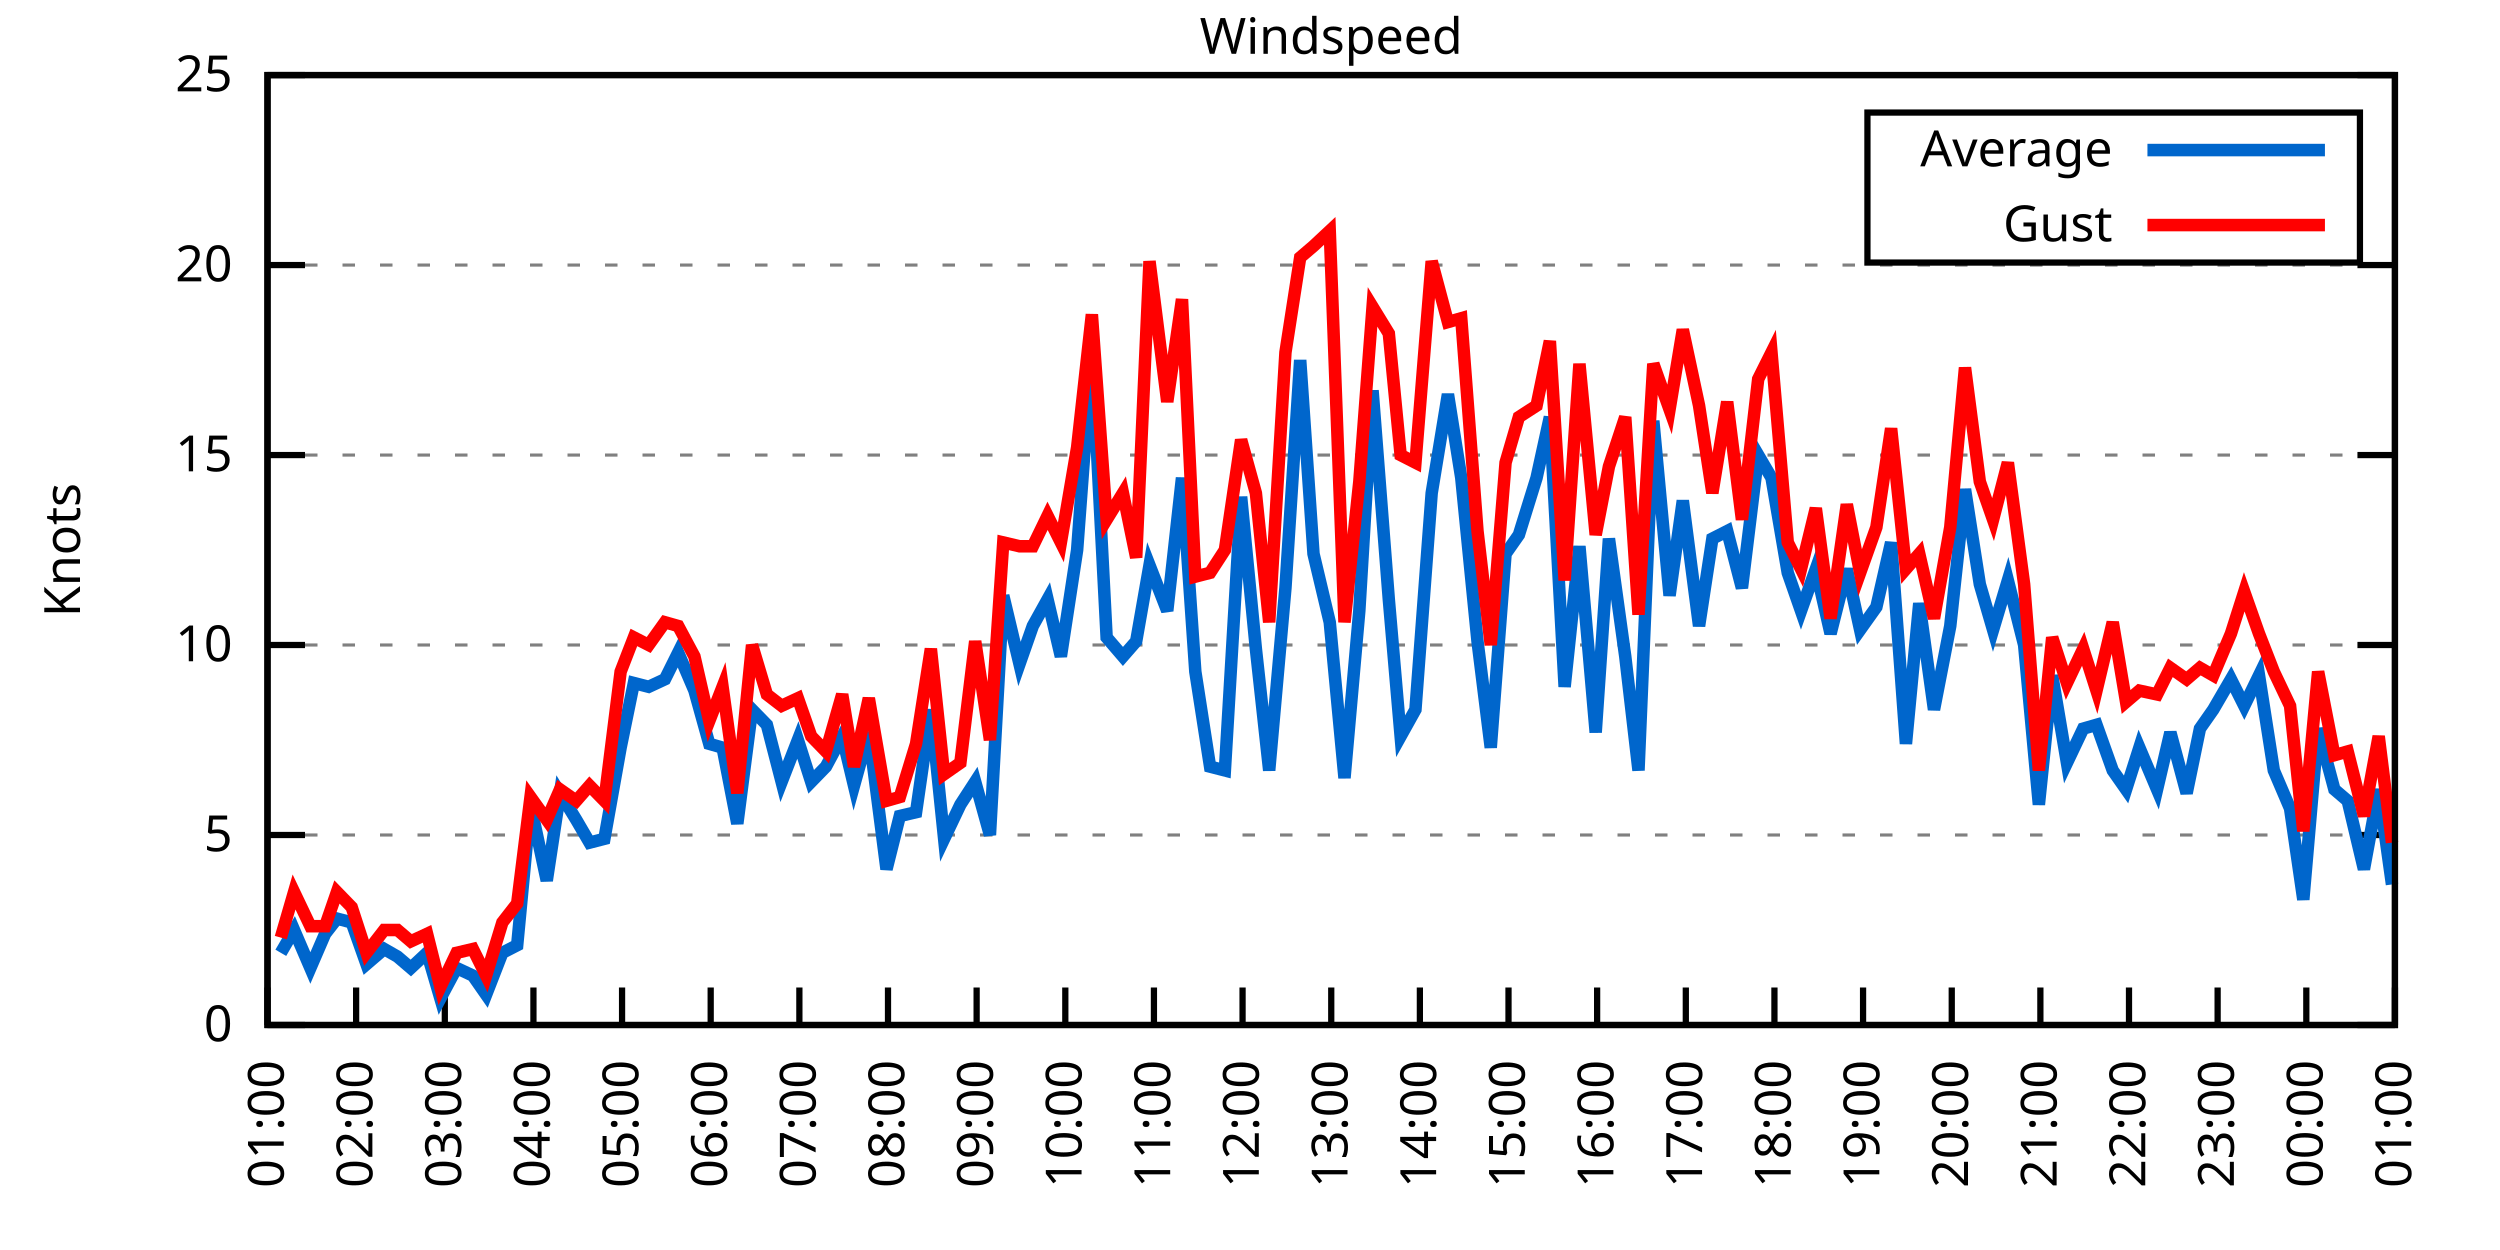
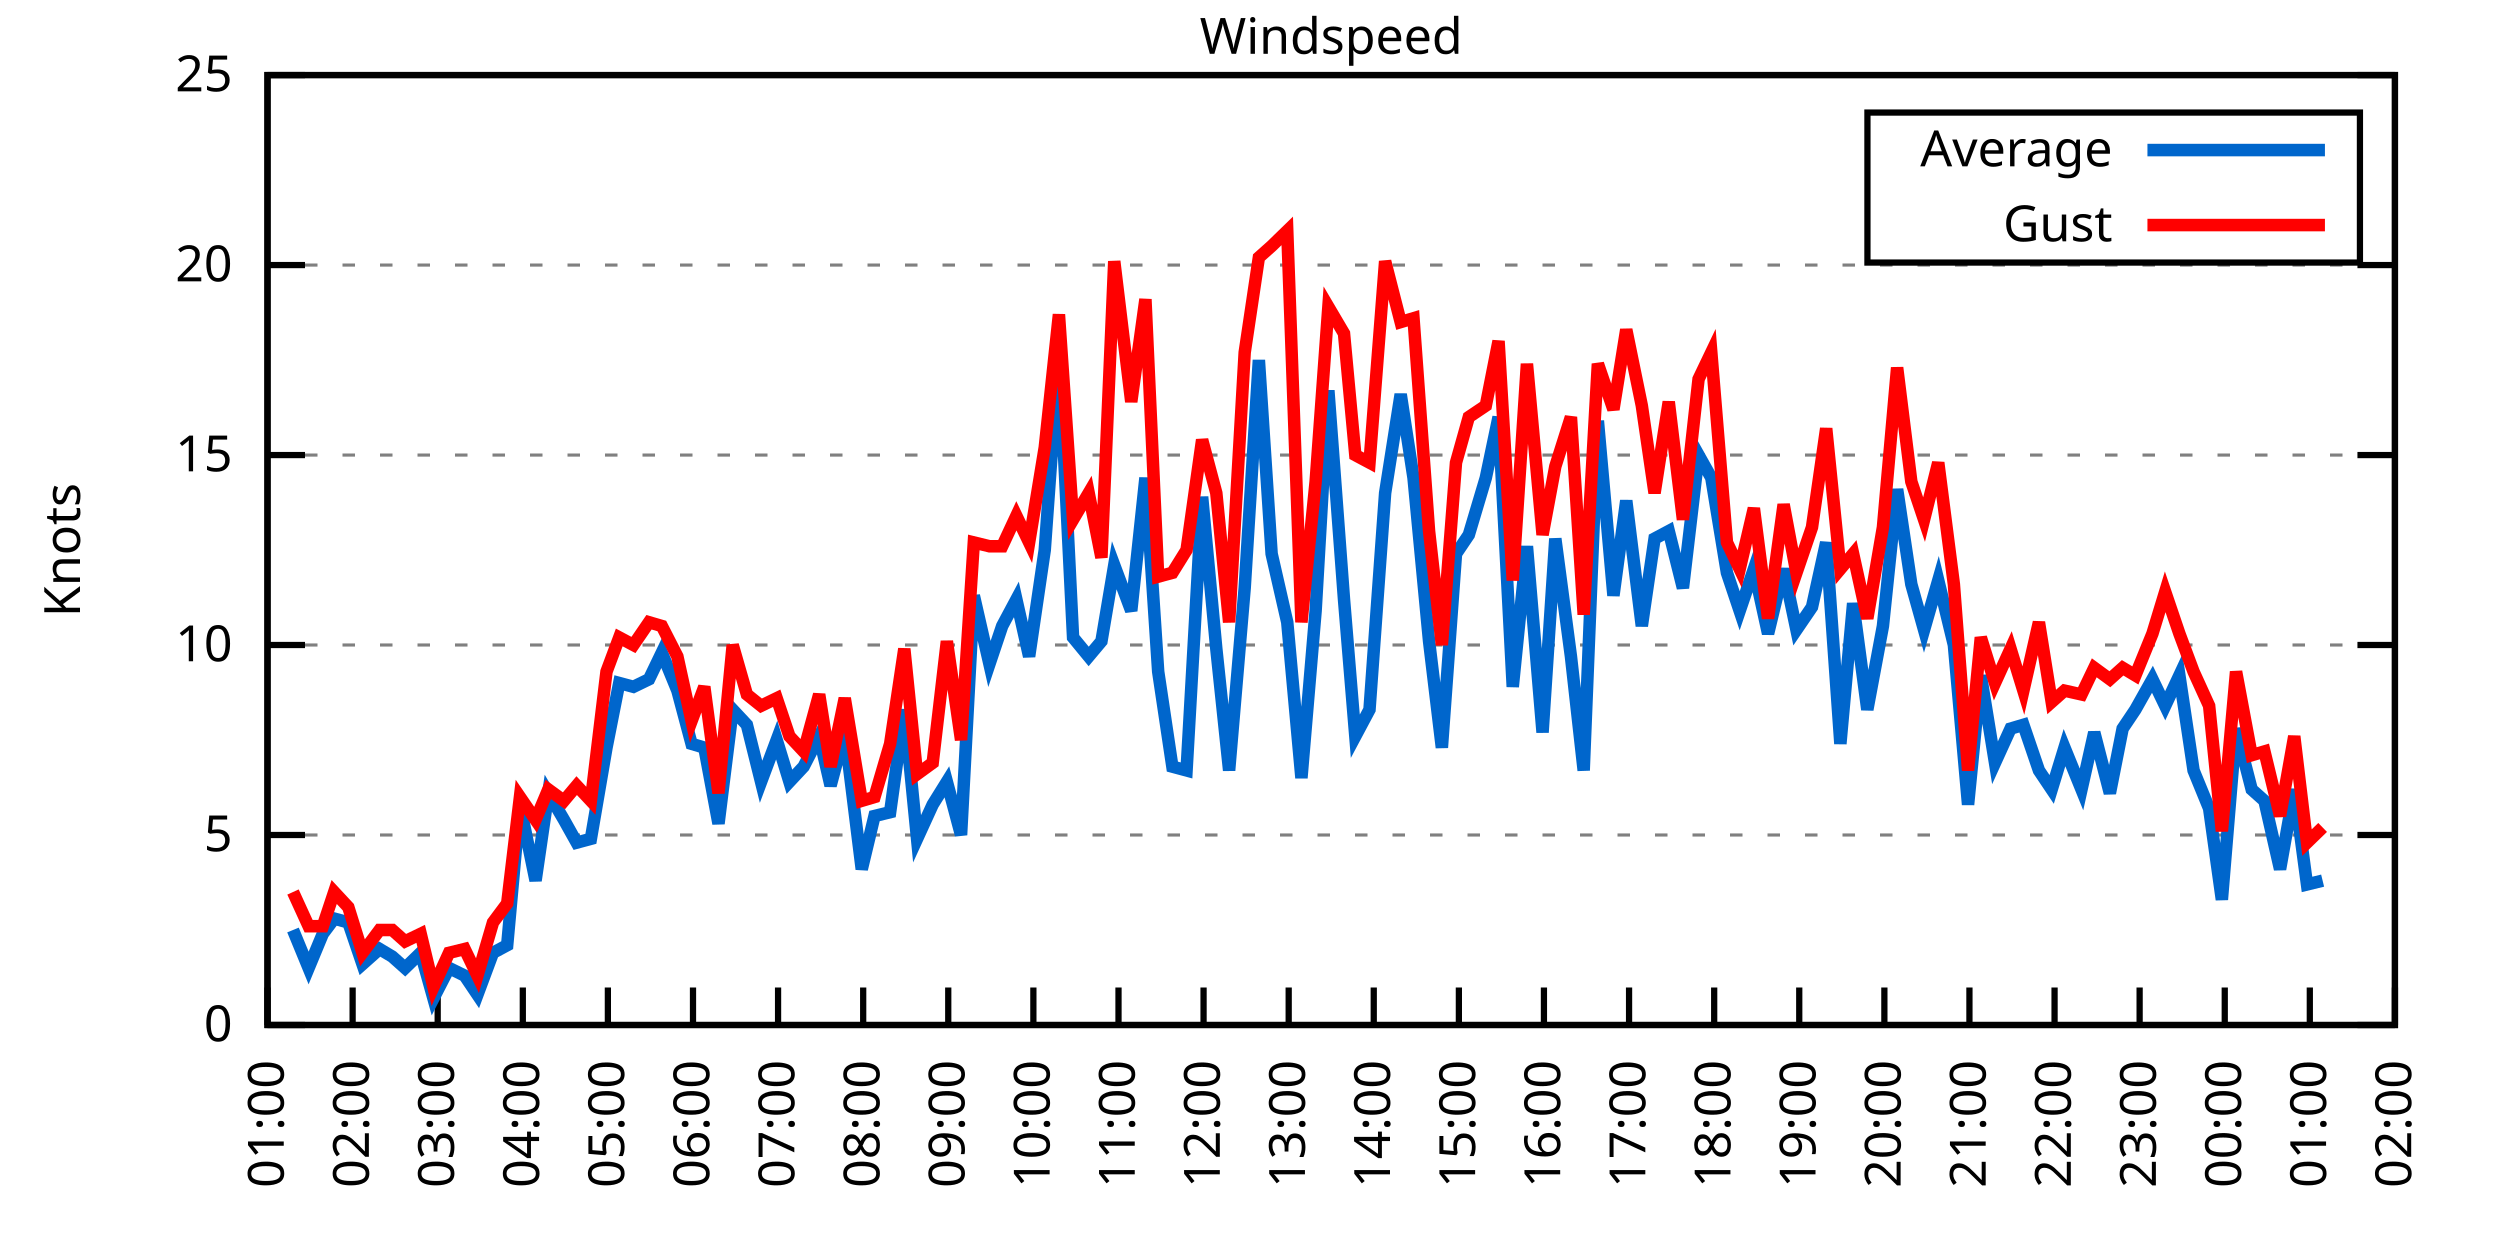
<svg xmlns="http://www.w3.org/2000/svg" xmlns:xlink="http://www.w3.org/1999/xlink" width="400" height="200" viewBox="0 0 400 200">
  <g id="gnuplot_canvas">
    <rect x="0" y="0" width="400" height="200" fill="none" />
    <defs>
      <circle id="gpDot" r="0.5" stroke-width="0.5" stroke="currentColor" />
      <path id="gpPt0" stroke-width="0.333" stroke="currentColor" d="M-1,0 h2 M0,-1 v2" />
      <path id="gpPt1" stroke-width="0.333" stroke="currentColor" d="M-1,-1 L1,1 M1,-1 L-1,1" />
      <path id="gpPt2" stroke-width="0.333" stroke="currentColor" d="M-1,0 L1,0 M0,-1 L0,1 M-1,-1 L1,1 M-1,1 L1,-1" />
      <rect id="gpPt3" stroke-width="0.333" stroke="currentColor" x="-1" y="-1" width="2" height="2" />
      <rect id="gpPt4" stroke-width="0.333" stroke="currentColor" fill="currentColor" x="-1" y="-1" width="2" height="2" />
      <circle id="gpPt5" stroke-width="0.333" stroke="currentColor" cx="0" cy="0" r="1" />
      <use xlink:href="#gpPt5" id="gpPt6" fill="currentColor" stroke="none" />
      <path id="gpPt7" stroke-width="0.333" stroke="currentColor" d="M0,-1.33 L-1.33,0.67 L1.33,0.67 z" />
      <use xlink:href="#gpPt7" id="gpPt8" fill="currentColor" stroke="none" />
      <use xlink:href="#gpPt7" id="gpPt9" stroke="currentColor" transform="rotate(180)" />
      <use xlink:href="#gpPt9" id="gpPt10" fill="currentColor" stroke="none" />
      <use xlink:href="#gpPt3" id="gpPt11" stroke="currentColor" transform="rotate(45)" />
      <use xlink:href="#gpPt11" id="gpPt12" fill="currentColor" stroke="none" />
      <path id="gpPt13" stroke-width="0.333" stroke="currentColor" d="M0,1.330 L1.265,0.411 L0.782,-1.067 L-0.782,-1.076 L-1.265,0.411 z" />
      <use xlink:href="#gpPt13" id="gpPt14" fill="currentColor" stroke="none" />
      <filter id="textbox" filterUnits="objectBoundingBox" x="0" y="0" height="1" width="1">
        <feFlood flood-color="white" flood-opacity="1" result="bgnd" />
        <feComposite in="SourceGraphic" in2="bgnd" operator="atop" />
      </filter>
      <filter id="greybox" filterUnits="objectBoundingBox" x="0" y="0" height="1" width="1">
        <feFlood flood-color="lightgrey" flood-opacity="1" result="grey" />
        <feComposite in="SourceGraphic" in2="grey" operator="atop" />
      </filter>
    </defs>
    <g fill="none" color="white" stroke="currentColor" stroke-width="1.00" stroke-linecap="butt" stroke-linejoin="miter">
</g>
    <g fill="none" color="black" stroke="currentColor" stroke-width="1.00" stroke-linecap="butt" stroke-linejoin="miter">
      <g stroke="none" shape-rendering="crispEdges">
        <polygon fill="rgb(255, 255, 255)" points="42.80,164.00 383.18,164.00 383.18,12.02 42.80,12.02 " />
      </g>
    </g>
    <g fill="none" color="black" stroke="currentColor" stroke-width="1.00" stroke-linecap="butt" stroke-linejoin="miter">
</g>
    <g fill="none" color="black" stroke="black" stroke-width="0.50" stroke-linecap="butt" stroke-linejoin="miter">
</g>
    <g fill="none" color="gray" stroke="currentColor" stroke-width="0.50" stroke-linecap="butt" stroke-linejoin="miter">
      <path stroke="gray" stroke-dasharray="2,4" class="gridline" d="M42.80,164.00 L383.19,164.00  " />
    </g>
    <g fill="none" color="gray" stroke="gray" stroke-width="1.00" stroke-linecap="butt" stroke-linejoin="miter">
</g>
    <g fill="none" color="black" stroke="currentColor" stroke-width="1.00" stroke-linecap="butt" stroke-linejoin="miter">
      <path stroke="black" d="M42.80,164.00 L48.80,164.00 M383.19,164.00 L377.19,164.00  " />
      <g transform="translate(37.20,166.60)" stroke="none" fill="black" font-family="Sans" font-size="8.00" text-anchor="end">
        <text>
          <tspan font-family="Sans"> 0</tspan>
        </text>
      </g>
    </g>
    <g fill="none" color="black" stroke="currentColor" stroke-width="1.00" stroke-linecap="butt" stroke-linejoin="miter">
</g>
    <g fill="none" color="black" stroke="black" stroke-width="0.50" stroke-linecap="butt" stroke-linejoin="miter">
</g>
    <g fill="none" color="gray" stroke="currentColor" stroke-width="0.50" stroke-linecap="butt" stroke-linejoin="miter">
      <path stroke="gray" stroke-dasharray="2,4" class="gridline" d="M42.80,133.60 L383.19,133.60  " />
    </g>
    <g fill="none" color="gray" stroke="gray" stroke-width="1.00" stroke-linecap="butt" stroke-linejoin="miter">
</g>
    <g fill="none" color="black" stroke="currentColor" stroke-width="1.00" stroke-linecap="butt" stroke-linejoin="miter">
      <path stroke="black" d="M42.80,133.60 L48.80,133.60 M383.19,133.60 L377.19,133.60  " />
      <g transform="translate(37.20,136.20)" stroke="none" fill="black" font-family="Sans" font-size="8.00" text-anchor="end">
        <text>
          <tspan font-family="Sans"> 5</tspan>
        </text>
      </g>
    </g>
    <g fill="none" color="black" stroke="currentColor" stroke-width="1.00" stroke-linecap="butt" stroke-linejoin="miter">
</g>
    <g fill="none" color="black" stroke="black" stroke-width="0.50" stroke-linecap="butt" stroke-linejoin="miter">
</g>
    <g fill="none" color="gray" stroke="currentColor" stroke-width="0.50" stroke-linecap="butt" stroke-linejoin="miter">
      <path stroke="gray" stroke-dasharray="2,4" class="gridline" d="M42.80,103.20 L383.19,103.20  " />
    </g>
    <g fill="none" color="gray" stroke="gray" stroke-width="1.00" stroke-linecap="butt" stroke-linejoin="miter">
</g>
    <g fill="none" color="black" stroke="currentColor" stroke-width="1.00" stroke-linecap="butt" stroke-linejoin="miter">
      <path stroke="black" d="M42.80,103.20 L48.80,103.20 M383.19,103.20 L377.19,103.20  " />
      <g transform="translate(37.20,105.80)" stroke="none" fill="black" font-family="Sans" font-size="8.00" text-anchor="end">
        <text>
          <tspan font-family="Sans"> 10</tspan>
        </text>
      </g>
    </g>
    <g fill="none" color="black" stroke="currentColor" stroke-width="1.00" stroke-linecap="butt" stroke-linejoin="miter">
</g>
    <g fill="none" color="black" stroke="black" stroke-width="0.50" stroke-linecap="butt" stroke-linejoin="miter">
</g>
    <g fill="none" color="gray" stroke="currentColor" stroke-width="0.50" stroke-linecap="butt" stroke-linejoin="miter">
      <path stroke="gray" stroke-dasharray="2,4" class="gridline" d="M42.80,72.81 L383.19,72.81  " />
    </g>
    <g fill="none" color="gray" stroke="gray" stroke-width="1.00" stroke-linecap="butt" stroke-linejoin="miter">
</g>
    <g fill="none" color="black" stroke="currentColor" stroke-width="1.00" stroke-linecap="butt" stroke-linejoin="miter">
      <path stroke="black" d="M42.80,72.81 L48.80,72.81 M383.19,72.81 L377.19,72.81  " />
      <g transform="translate(37.20,75.41)" stroke="none" fill="black" font-family="Sans" font-size="8.00" text-anchor="end">
        <text>
          <tspan font-family="Sans"> 15</tspan>
        </text>
      </g>
    </g>
    <g fill="none" color="black" stroke="currentColor" stroke-width="1.00" stroke-linecap="butt" stroke-linejoin="miter">
</g>
    <g fill="none" color="black" stroke="black" stroke-width="0.50" stroke-linecap="butt" stroke-linejoin="miter">
</g>
    <g fill="none" color="gray" stroke="currentColor" stroke-width="0.50" stroke-linecap="butt" stroke-linejoin="miter">
      <path stroke="gray" stroke-dasharray="2,4" class="gridline" d="M42.80,42.41 L383.19,42.41  " />
    </g>
    <g fill="none" color="gray" stroke="gray" stroke-width="1.00" stroke-linecap="butt" stroke-linejoin="miter">
</g>
    <g fill="none" color="black" stroke="currentColor" stroke-width="1.00" stroke-linecap="butt" stroke-linejoin="miter">
      <path stroke="black" d="M42.80,42.41 L48.80,42.41 M383.19,42.41 L377.19,42.41  " />
      <g transform="translate(37.20,45.01)" stroke="none" fill="black" font-family="Sans" font-size="8.00" text-anchor="end">
        <text>
          <tspan font-family="Sans"> 20</tspan>
        </text>
      </g>
    </g>
    <g fill="none" color="black" stroke="currentColor" stroke-width="1.00" stroke-linecap="butt" stroke-linejoin="miter">
</g>
    <g fill="none" color="black" stroke="black" stroke-width="0.50" stroke-linecap="butt" stroke-linejoin="miter">
</g>
    <g fill="none" color="gray" stroke="currentColor" stroke-width="0.50" stroke-linecap="butt" stroke-linejoin="miter">
      <path stroke="gray" stroke-dasharray="2,4" class="gridline" d="M42.80,12.01 L383.19,12.01  " />
    </g>
    <g fill="none" color="gray" stroke="gray" stroke-width="1.00" stroke-linecap="butt" stroke-linejoin="miter">
</g>
    <g fill="none" color="black" stroke="currentColor" stroke-width="1.00" stroke-linecap="butt" stroke-linejoin="miter">
      <path stroke="black" d="M42.80,12.01 L48.80,12.01 M383.19,12.01 L377.19,12.01  " />
      <g transform="translate(37.20,14.61)" stroke="none" fill="black" font-family="Sans" font-size="8.00" text-anchor="end">
        <text>
          <tspan font-family="Sans"> 25</tspan>
        </text>
      </g>
    </g>
    <g fill="none" color="black" stroke="currentColor" stroke-width="1.00" stroke-linecap="butt" stroke-linejoin="miter">
      <path stroke="black" d="M42.80,164.00 L42.80,158.00  " />
      <g transform="translate(45.40,169.60) rotate(270.00)" stroke="none" fill="black" font-family="Sans" font-size="8.00" text-anchor="end">
        <text>
          <tspan font-family="Sans">01:00</tspan>
        </text>
      </g>
    </g>
    <g fill="none" color="black" stroke="currentColor" stroke-width="1.00" stroke-linecap="butt" stroke-linejoin="miter">
-       <path stroke="black" d="M56.98,164.00 L56.98,158.00  " />
-       <g transform="translate(59.58,169.60) rotate(270.00)" stroke="none" fill="black" font-family="Sans" font-size="8.00" text-anchor="end">
+       <path stroke="black" d="M56.42,164.00 L56.42,158.00  " />
+       <g transform="translate(59.02,169.60) rotate(270.00)" stroke="none" fill="black" font-family="Sans" font-size="8.00" text-anchor="end">
        <text>
          <tspan font-family="Sans">02:00</tspan>
        </text>
      </g>
    </g>
    <g fill="none" color="black" stroke="currentColor" stroke-width="1.00" stroke-linecap="butt" stroke-linejoin="miter">
-       <path stroke="black" d="M71.17,164.00 L71.17,158.00  " />
-       <g transform="translate(73.77,169.60) rotate(270.00)" stroke="none" fill="black" font-family="Sans" font-size="8.00" text-anchor="end">
+       <path stroke="black" d="M70.03,164.00 L70.03,158.00  " />
+       <g transform="translate(72.63,169.60) rotate(270.00)" stroke="none" fill="black" font-family="Sans" font-size="8.00" text-anchor="end">
        <text>
          <tspan font-family="Sans">03:00</tspan>
        </text>
      </g>
    </g>
    <g fill="none" color="black" stroke="currentColor" stroke-width="1.00" stroke-linecap="butt" stroke-linejoin="miter">
-       <path stroke="black" d="M85.35,164.00 L85.35,158.00  " />
-       <g transform="translate(87.95,169.60) rotate(270.00)" stroke="none" fill="black" font-family="Sans" font-size="8.00" text-anchor="end">
+       <path stroke="black" d="M83.65,164.00 L83.65,158.00  " />
+       <g transform="translate(86.25,169.60) rotate(270.00)" stroke="none" fill="black" font-family="Sans" font-size="8.00" text-anchor="end">
        <text>
          <tspan font-family="Sans">04:00</tspan>
        </text>
      </g>
    </g>
    <g fill="none" color="black" stroke="currentColor" stroke-width="1.00" stroke-linecap="butt" stroke-linejoin="miter">
-       <path stroke="black" d="M99.53,164.00 L99.53,158.00  " />
-       <g transform="translate(102.13,169.60) rotate(270.00)" stroke="none" fill="black" font-family="Sans" font-size="8.00" text-anchor="end">
+       <path stroke="black" d="M97.26,164.00 L97.26,158.00  " />
+       <g transform="translate(99.86,169.60) rotate(270.00)" stroke="none" fill="black" font-family="Sans" font-size="8.00" text-anchor="end">
        <text>
          <tspan font-family="Sans">05:00</tspan>
        </text>
      </g>
    </g>
    <g fill="none" color="black" stroke="currentColor" stroke-width="1.00" stroke-linecap="butt" stroke-linejoin="miter">
-       <path stroke="black" d="M113.71,164.00 L113.71,158.00  " />
-       <g transform="translate(116.31,169.60) rotate(270.00)" stroke="none" fill="black" font-family="Sans" font-size="8.00" text-anchor="end">
+       <path stroke="black" d="M110.88,164.00 L110.88,158.00  " />
+       <g transform="translate(113.48,169.60) rotate(270.00)" stroke="none" fill="black" font-family="Sans" font-size="8.00" text-anchor="end">
        <text>
          <tspan font-family="Sans">06:00</tspan>
        </text>
      </g>
    </g>
    <g fill="none" color="black" stroke="currentColor" stroke-width="1.00" stroke-linecap="butt" stroke-linejoin="miter">
-       <path stroke="black" d="M127.90,164.00 L127.90,158.00  " />
-       <g transform="translate(130.50,169.60) rotate(270.00)" stroke="none" fill="black" font-family="Sans" font-size="8.00" text-anchor="end">
+       <path stroke="black" d="M124.49,164.00 L124.49,158.00  " />
+       <g transform="translate(127.09,169.60) rotate(270.00)" stroke="none" fill="black" font-family="Sans" font-size="8.00" text-anchor="end">
        <text>
          <tspan font-family="Sans">07:00</tspan>
        </text>
      </g>
    </g>
    <g fill="none" color="black" stroke="currentColor" stroke-width="1.00" stroke-linecap="butt" stroke-linejoin="miter">
-       <path stroke="black" d="M142.08,164.00 L142.08,158.00  " />
-       <g transform="translate(144.68,169.60) rotate(270.00)" stroke="none" fill="black" font-family="Sans" font-size="8.00" text-anchor="end">
+       <path stroke="black" d="M138.11,164.00 L138.11,158.00  " />
+       <g transform="translate(140.71,169.60) rotate(270.00)" stroke="none" fill="black" font-family="Sans" font-size="8.00" text-anchor="end">
        <text>
          <tspan font-family="Sans">08:00</tspan>
        </text>
      </g>
    </g>
    <g fill="none" color="black" stroke="currentColor" stroke-width="1.00" stroke-linecap="butt" stroke-linejoin="miter">
-       <path stroke="black" d="M156.26,164.00 L156.26,158.00  " />
-       <g transform="translate(158.86,169.60) rotate(270.00)" stroke="none" fill="black" font-family="Sans" font-size="8.00" text-anchor="end">
+       <path stroke="black" d="M151.72,164.00 L151.72,158.00  " />
+       <g transform="translate(154.32,169.60) rotate(270.00)" stroke="none" fill="black" font-family="Sans" font-size="8.00" text-anchor="end">
        <text>
          <tspan font-family="Sans">09:00</tspan>
        </text>
      </g>
    </g>
    <g fill="none" color="black" stroke="currentColor" stroke-width="1.00" stroke-linecap="butt" stroke-linejoin="miter">
-       <path stroke="black" d="M170.45,164.00 L170.45,158.00  " />
-       <g transform="translate(173.05,169.60) rotate(270.00)" stroke="none" fill="black" font-family="Sans" font-size="8.00" text-anchor="end">
+       <path stroke="black" d="M165.34,164.00 L165.34,158.00  " />
+       <g transform="translate(167.94,169.60) rotate(270.00)" stroke="none" fill="black" font-family="Sans" font-size="8.00" text-anchor="end">
        <text>
          <tspan font-family="Sans">10:00</tspan>
        </text>
      </g>
    </g>
    <g fill="none" color="black" stroke="currentColor" stroke-width="1.00" stroke-linecap="butt" stroke-linejoin="miter">
-       <path stroke="black" d="M184.63,164.00 L184.63,158.00  " />
-       <g transform="translate(187.23,169.60) rotate(270.00)" stroke="none" fill="black" font-family="Sans" font-size="8.00" text-anchor="end">
+       <path stroke="black" d="M178.96,164.00 L178.96,158.00  " />
+       <g transform="translate(181.56,169.60) rotate(270.00)" stroke="none" fill="black" font-family="Sans" font-size="8.00" text-anchor="end">
        <text>
          <tspan font-family="Sans">11:00</tspan>
        </text>
      </g>
    </g>
    <g fill="none" color="black" stroke="currentColor" stroke-width="1.00" stroke-linecap="butt" stroke-linejoin="miter">
-       <path stroke="black" d="M198.81,164.00 L198.81,158.00  " />
-       <g transform="translate(201.41,169.60) rotate(270.00)" stroke="none" fill="black" font-family="Sans" font-size="8.00" text-anchor="end">
+       <path stroke="black" d="M192.57,164.00 L192.57,158.00  " />
+       <g transform="translate(195.17,169.60) rotate(270.00)" stroke="none" fill="black" font-family="Sans" font-size="8.00" text-anchor="end">
        <text>
          <tspan font-family="Sans">12:00</tspan>
        </text>
      </g>
    </g>
    <g fill="none" color="black" stroke="currentColor" stroke-width="1.00" stroke-linecap="butt" stroke-linejoin="miter">
-       <path stroke="black" d="M213.00,164.00 L213.00,158.00  " />
-       <g transform="translate(215.60,169.60) rotate(270.00)" stroke="none" fill="black" font-family="Sans" font-size="8.00" text-anchor="end">
+       <path stroke="black" d="M206.19,164.00 L206.19,158.00  " />
+       <g transform="translate(208.79,169.60) rotate(270.00)" stroke="none" fill="black" font-family="Sans" font-size="8.00" text-anchor="end">
        <text>
          <tspan font-family="Sans">13:00</tspan>
        </text>
      </g>
    </g>
    <g fill="none" color="black" stroke="currentColor" stroke-width="1.00" stroke-linecap="butt" stroke-linejoin="miter">
-       <path stroke="black" d="M227.18,164.00 L227.18,158.00  " />
-       <g transform="translate(229.78,169.60) rotate(270.00)" stroke="none" fill="black" font-family="Sans" font-size="8.00" text-anchor="end">
+       <path stroke="black" d="M219.80,164.00 L219.80,158.00  " />
+       <g transform="translate(222.40,169.60) rotate(270.00)" stroke="none" fill="black" font-family="Sans" font-size="8.00" text-anchor="end">
        <text>
          <tspan font-family="Sans">14:00</tspan>
        </text>
      </g>
    </g>
    <g fill="none" color="black" stroke="currentColor" stroke-width="1.00" stroke-linecap="butt" stroke-linejoin="miter">
-       <path stroke="black" d="M241.36,164.00 L241.36,158.00  " />
-       <g transform="translate(243.96,169.60) rotate(270.00)" stroke="none" fill="black" font-family="Sans" font-size="8.00" text-anchor="end">
+       <path stroke="black" d="M233.42,164.00 L233.42,158.00  " />
+       <g transform="translate(236.02,169.60) rotate(270.00)" stroke="none" fill="black" font-family="Sans" font-size="8.00" text-anchor="end">
        <text>
          <tspan font-family="Sans">15:00</tspan>
        </text>
      </g>
    </g>
    <g fill="none" color="black" stroke="currentColor" stroke-width="1.00" stroke-linecap="butt" stroke-linejoin="miter">
-       <path stroke="black" d="M255.54,164.00 L255.54,158.00  " />
-       <g transform="translate(258.14,169.60) rotate(270.00)" stroke="none" fill="black" font-family="Sans" font-size="8.00" text-anchor="end">
+       <path stroke="black" d="M247.03,164.00 L247.03,158.00  " />
+       <g transform="translate(249.63,169.60) rotate(270.00)" stroke="none" fill="black" font-family="Sans" font-size="8.00" text-anchor="end">
        <text>
          <tspan font-family="Sans">16:00</tspan>
        </text>
      </g>
    </g>
    <g fill="none" color="black" stroke="currentColor" stroke-width="1.00" stroke-linecap="butt" stroke-linejoin="miter">
-       <path stroke="black" d="M269.73,164.00 L269.73,158.00  " />
-       <g transform="translate(272.33,169.60) rotate(270.00)" stroke="none" fill="black" font-family="Sans" font-size="8.00" text-anchor="end">
+       <path stroke="black" d="M260.65,164.00 L260.65,158.00  " />
+       <g transform="translate(263.25,169.60) rotate(270.00)" stroke="none" fill="black" font-family="Sans" font-size="8.00" text-anchor="end">
        <text>
          <tspan font-family="Sans">17:00</tspan>
        </text>
      </g>
    </g>
    <g fill="none" color="black" stroke="currentColor" stroke-width="1.00" stroke-linecap="butt" stroke-linejoin="miter">
-       <path stroke="black" d="M283.91,164.00 L283.91,158.00  " />
-       <g transform="translate(286.51,169.60) rotate(270.00)" stroke="none" fill="black" font-family="Sans" font-size="8.00" text-anchor="end">
+       <path stroke="black" d="M274.27,164.00 L274.27,158.00  " />
+       <g transform="translate(276.87,169.60) rotate(270.00)" stroke="none" fill="black" font-family="Sans" font-size="8.00" text-anchor="end">
        <text>
          <tspan font-family="Sans">18:00</tspan>
        </text>
      </g>
    </g>
    <g fill="none" color="black" stroke="currentColor" stroke-width="1.00" stroke-linecap="butt" stroke-linejoin="miter">
-       <path stroke="black" d="M298.09,164.00 L298.09,158.00  " />
-       <g transform="translate(300.69,169.60) rotate(270.00)" stroke="none" fill="black" font-family="Sans" font-size="8.00" text-anchor="end">
+       <path stroke="black" d="M287.88,164.00 L287.88,158.00  " />
+       <g transform="translate(290.48,169.60) rotate(270.00)" stroke="none" fill="black" font-family="Sans" font-size="8.00" text-anchor="end">
        <text>
          <tspan font-family="Sans">19:00</tspan>
        </text>
      </g>
    </g>
    <g fill="none" color="black" stroke="currentColor" stroke-width="1.00" stroke-linecap="butt" stroke-linejoin="miter">
-       <path stroke="black" d="M312.28,164.00 L312.28,158.00  " />
-       <g transform="translate(314.88,169.60) rotate(270.00)" stroke="none" fill="black" font-family="Sans" font-size="8.00" text-anchor="end">
+       <path stroke="black" d="M301.50,164.00 L301.50,158.00  " />
+       <g transform="translate(304.10,169.60) rotate(270.00)" stroke="none" fill="black" font-family="Sans" font-size="8.00" text-anchor="end">
        <text>
          <tspan font-family="Sans">20:00</tspan>
        </text>
      </g>
    </g>
    <g fill="none" color="black" stroke="currentColor" stroke-width="1.00" stroke-linecap="butt" stroke-linejoin="miter">
-       <path stroke="black" d="M326.46,164.00 L326.46,158.00  " />
-       <g transform="translate(329.06,169.60) rotate(270.00)" stroke="none" fill="black" font-family="Sans" font-size="8.00" text-anchor="end">
+       <path stroke="black" d="M315.11,164.00 L315.11,158.00  " />
+       <g transform="translate(317.71,169.60) rotate(270.00)" stroke="none" fill="black" font-family="Sans" font-size="8.00" text-anchor="end">
        <text>
          <tspan font-family="Sans">21:00</tspan>
        </text>
      </g>
    </g>
    <g fill="none" color="black" stroke="currentColor" stroke-width="1.00" stroke-linecap="butt" stroke-linejoin="miter">
-       <path stroke="black" d="M340.64,164.00 L340.64,158.00  " />
-       <g transform="translate(343.24,169.60) rotate(270.00)" stroke="none" fill="black" font-family="Sans" font-size="8.00" text-anchor="end">
+       <path stroke="black" d="M328.73,164.00 L328.73,158.00  " />
+       <g transform="translate(331.33,169.60) rotate(270.00)" stroke="none" fill="black" font-family="Sans" font-size="8.00" text-anchor="end">
        <text>
          <tspan font-family="Sans">22:00</tspan>
        </text>
      </g>
    </g>
    <g fill="none" color="black" stroke="currentColor" stroke-width="1.00" stroke-linecap="butt" stroke-linejoin="miter">
-       <path stroke="black" d="M354.82,164.00 L354.82,158.00  " />
-       <g transform="translate(357.42,169.60) rotate(270.00)" stroke="none" fill="black" font-family="Sans" font-size="8.00" text-anchor="end">
+       <path stroke="black" d="M342.34,164.00 L342.34,158.00  " />
+       <g transform="translate(344.94,169.60) rotate(270.00)" stroke="none" fill="black" font-family="Sans" font-size="8.00" text-anchor="end">
        <text>
          <tspan font-family="Sans">23:00</tspan>
        </text>
      </g>
    </g>
    <g fill="none" color="black" stroke="currentColor" stroke-width="1.00" stroke-linecap="butt" stroke-linejoin="miter">
-       <path stroke="black" d="M369.01,164.00 L369.01,158.00  " />
-       <g transform="translate(371.61,169.60) rotate(270.00)" stroke="none" fill="black" font-family="Sans" font-size="8.00" text-anchor="end">
+       <path stroke="black" d="M355.96,164.00 L355.96,158.00  " />
+       <g transform="translate(358.56,169.60) rotate(270.00)" stroke="none" fill="black" font-family="Sans" font-size="8.00" text-anchor="end">
        <text>
          <tspan font-family="Sans">00:00</tspan>
+         </text>
+       </g>
+     </g>
+     <g fill="none" color="black" stroke="currentColor" stroke-width="1.00" stroke-linecap="butt" stroke-linejoin="miter">
+       <path stroke="black" d="M369.57,164.00 L369.57,158.00  " />
+       <g transform="translate(372.17,169.60) rotate(270.00)" stroke="none" fill="black" font-family="Sans" font-size="8.00" text-anchor="end">
+         <text>
+           <tspan font-family="Sans">01:00</tspan>
        </text>
      </g>
    </g>
    <g fill="none" color="black" stroke="currentColor" stroke-width="1.00" stroke-linecap="butt" stroke-linejoin="miter">
      <path stroke="black" d="M383.19,164.00 L383.19,158.00  " />
      <g transform="translate(385.79,169.60) rotate(270.00)" stroke="none" fill="black" font-family="Sans" font-size="8.00" text-anchor="end">
        <text>
-           <tspan font-family="Sans">01:00</tspan>
+           <tspan font-family="Sans">02:00</tspan>
        </text>
      </g>
    </g>
    <g fill="none" color="black" stroke="currentColor" stroke-width="1.00" stroke-linecap="butt" stroke-linejoin="miter">
</g>
    <g fill="none" color="black" stroke="currentColor" stroke-width="1.00" stroke-linecap="butt" stroke-linejoin="miter">
      <path stroke="black" d="M42.80,12.01 L42.80,164.00 L383.19,164.00 L383.19,12.01 L42.80,12.01 Z  " />
    </g>
    <g fill="none" color="black" stroke="currentColor" stroke-width="1.00" stroke-linecap="butt" stroke-linejoin="miter">
</g>
    <g fill="none" color="black" stroke="currentColor" stroke-width="1.00" stroke-linecap="butt" stroke-linejoin="miter">
      <path stroke="black" d="M298.79,42.01 L298.79,18.01 L377.59,18.01 L377.59,42.01 L298.79,42.01 Z  " />
    </g>
    <g id="Windspeed_plot_1">
      <g fill="none" color="white" stroke="black" stroke-width="2.00" stroke-linecap="butt" stroke-linejoin="miter">
</g>
      <g fill="none" color="black" stroke="currentColor" stroke-width="2.00" stroke-linecap="butt" stroke-linejoin="miter">
        <g transform="translate(337.99,26.61)" stroke="none" fill="black" font-family="Sans" font-size="8.00" text-anchor="end">
          <text>
            <tspan font-family="Sans">Average</tspan>
          </text>
        </g>
      </g>
      <g fill="none" color="black" stroke="currentColor" stroke-width="2.00" stroke-linecap="butt" stroke-linejoin="miter">
-         <path stroke="rgb(  0, 102, 204)" d="M343.59,24.01 L371.99,24.01 M44.93,152.45 L47.05,148.80 L49.66,154.88 L52.02,149.41 L53.91,146.98 L56.27,147.59   L58.64,154.27 L61.47,151.84 L63.60,153.06 L65.73,154.88 L68.33,152.45 L70.46,159.74 L73.06,154.88 L75.66,156.10   L77.78,159.14 L80.38,152.45 L82.75,151.23 L84.88,128.74 L87.48,140.90 L89.60,126.91 L92.20,131.17 L94.33,134.82   L96.70,134.21 L99.30,119.62 L101.42,109.28 L103.79,109.89 L106.39,108.68 L108.51,104.42 L111.11,110.50 L113.48,119.01   L115.61,119.62 L117.97,131.78 L120.33,113.54 L122.70,115.97 L125.06,125.09 L127.66,118.40 L129.79,125.09 L132.15,122.66   L134.75,117.80 L136.64,125.70 L139.01,117.19 L141.84,139.07 L143.97,130.56 L146.57,129.95 L148.94,113.54 L151.06,134.21   L153.66,128.74 L156.03,125.09 L158.39,133.60 L160.52,95.30 L163.12,106.24 L165.25,100.16 L167.61,95.91 L169.74,105.03   L172.34,88.00 L174.70,56.39 L177.06,101.99 L179.67,105.03 L181.79,102.60 L183.92,90.44 L186.76,97.73 L189.12,76.45   L191.25,107.46 L193.61,122.66 L195.98,123.27 L198.58,79.49 L200.94,103.81 L203.07,123.27 L205.67,94.08 L208.03,57.61   L210.16,88.61 L212.76,99.56 L215.12,124.48 L217.49,97.73 L219.61,62.47 L222.21,95.91 L224.10,117.80 L226.47,113.54   L229.07,78.89 L231.67,63.08 L233.80,76.45 L236.40,102.60 L238.52,119.62 L240.89,88.61 L243.02,85.57 L245.85,76.45   L247.98,66.73 L250.34,109.89 L252.71,87.40 L255.31,117.19 L257.43,86.18 L260.04,105.03 L262.16,123.27 L264.53,67.33   L267.13,95.30 L269.25,80.10 L271.85,100.16 L273.98,86.18 L276.35,84.97 L278.71,94.08 L281.31,72.81 L283.44,76.45   L286.04,91.65 L288.16,97.73 L290.53,91.04 L292.89,101.38 L295.49,91.04 L297.62,100.77 L300.22,97.12 L302.58,86.79   L304.95,119.01 L307.08,96.52 L309.44,113.54 L312.04,100.16 L314.40,78.28 L316.77,93.48 L318.89,100.77 L321.26,92.87   L323.86,103.20 L326.22,128.74 L328.35,108.07 L330.71,122.05 L333.31,116.58 L335.44,115.97 L338.04,123.27 L340.17,126.31   L342.30,119.62 L345.13,126.31 L347.26,117.19 L349.86,126.91 L351.99,116.58 L354.12,113.54 L356.95,108.68 L359.08,112.93   L361.44,108.07 L363.81,123.27 L366.41,129.35 L368.53,143.94 L370.90,116.58 L373.50,126.31 L375.63,128.13 L378.23,139.07   L380.59,126.31 L382.72,141.51  " />
+         <path stroke="rgb(  0, 102, 204)" d="M343.59,24.01 L371.99,24.01 M46.88,148.80 L49.38,154.88 L51.65,149.41 L53.47,146.98 L55.73,147.59 L58.00,154.27   L60.73,151.84 L62.77,153.06 L64.81,154.88 L67.31,152.45 L69.35,159.74 L71.85,154.88 L74.34,156.10 L76.39,159.14   L78.88,152.45 L81.15,151.23 L83.19,128.74 L85.69,140.90 L87.73,126.91 L90.23,131.17 L92.27,134.82 L94.54,134.21   L97.04,119.62 L99.08,109.28 L101.35,109.89 L103.84,108.68 L105.89,104.42 L108.38,110.50 L110.65,119.01 L112.69,119.62   L114.96,131.78 L117.23,113.54 L119.50,115.97 L121.77,125.09 L124.27,118.40 L126.31,125.09 L128.58,122.66 L131.07,117.80   L132.89,125.70 L135.16,117.19 L137.88,139.07 L139.92,130.56 L142.42,129.95 L144.69,113.54 L146.73,134.21 L149.23,128.74   L151.50,125.09 L153.77,133.60 L155.81,95.30 L158.31,106.24 L160.35,100.16 L162.62,95.91 L164.66,105.03 L167.16,88.00   L169.43,56.39 L171.69,101.99 L174.19,105.03 L176.23,102.60 L178.28,90.44 L181.00,97.73 L183.27,76.45 L185.31,107.46   L187.58,122.66 L189.85,123.27 L192.34,79.49 L194.61,103.81 L196.66,123.27 L199.15,94.08 L201.42,57.61 L203.46,88.61   L205.96,99.56 L208.23,124.48 L210.50,97.73 L212.54,62.47 L215.04,95.91 L216.85,117.80 L219.12,113.54 L221.62,78.89   L224.11,63.08 L226.16,76.45 L228.65,102.60 L230.70,119.62 L232.96,88.61 L235.01,85.57 L237.73,76.45 L239.77,66.73   L242.04,109.89 L244.31,87.40 L246.81,117.19 L248.85,86.18 L251.35,105.03 L253.39,123.27 L255.66,67.33 L258.15,95.30   L260.20,80.10 L262.69,100.16 L264.73,86.18 L267.00,84.97 L269.27,94.08 L271.77,72.81 L273.81,76.45 L276.31,91.65   L278.35,97.73 L280.62,91.04 L282.89,101.38 L285.38,91.04 L287.43,100.77 L289.92,97.12 L292.19,86.79 L294.46,119.01   L296.50,96.52 L298.77,113.54 L301.27,100.16 L303.54,78.28 L305.81,93.48 L307.85,100.77 L310.12,92.87 L312.62,103.20   L314.89,128.74 L316.93,108.07 L319.20,122.05 L321.69,116.58 L323.74,115.97 L326.23,123.27 L328.27,126.31 L330.32,119.62   L333.04,126.31 L335.08,117.19 L337.58,126.91 L339.62,116.58 L341.66,113.54 L344.39,108.68 L346.43,112.93 L348.70,108.07   L350.97,123.27 L353.46,129.35 L355.50,143.94 L357.77,116.58 L360.27,126.31 L362.31,128.13 L364.81,139.07 L367.08,126.31   L369.12,141.51 L371.62,140.90  " />
      </g>
    </g>
    <g id="Windspeed_plot_2">
      <g fill="none" color="black" stroke="currentColor" stroke-width="2.00" stroke-linecap="butt" stroke-linejoin="miter">
        <g transform="translate(337.99,38.61)" stroke="none" fill="black" font-family="Sans" font-size="8.00" text-anchor="end">
          <text>
            <tspan font-family="Sans">Gust</tspan>
          </text>
        </g>
      </g>
      <g fill="none" color="black" stroke="currentColor" stroke-width="2.00" stroke-linecap="butt" stroke-linejoin="miter">
-         <path stroke="rgb(255,   0,   0)" d="M343.59,36.01 L371.99,36.01 M44.93,150.02 L47.05,142.72 L49.66,148.19 L52.02,148.19 L53.91,142.72 L56.27,145.15   L58.64,152.45 L61.47,148.80 L63.60,148.80 L65.73,150.62 L68.33,149.41 L70.46,157.92 L73.06,152.45 L75.66,151.84   L77.78,156.10 L80.38,147.59 L82.75,144.55 L84.88,127.52 L87.48,131.17 L89.60,126.31 L92.20,128.13 L94.33,125.70   L96.70,128.13 L99.30,107.46 L101.42,101.99 L103.79,103.20 L106.39,99.56 L108.51,100.16 L111.11,105.03 L113.48,115.36   L115.61,109.89 L117.97,126.91 L120.33,103.20 L122.70,111.11 L125.06,112.93 L127.66,111.72 L129.79,117.80 L132.15,120.23   L134.75,111.11 L136.64,122.66 L139.01,111.72 L141.84,128.13 L143.97,127.52 L146.57,119.01 L148.94,103.81 L151.06,123.87   L153.66,122.05 L156.03,102.60 L158.39,118.40 L160.52,86.79 L163.12,87.40 L165.25,87.40 L167.61,82.53 L169.74,86.79   L172.34,71.59 L174.70,50.31 L177.06,83.14 L179.67,78.89 L181.79,89.22 L183.92,41.80 L186.76,64.29 L189.12,47.88   L191.25,92.26 L193.61,91.65 L195.98,88.00 L198.58,70.37 L200.94,78.89 L203.07,99.56 L205.67,56.39 L208.03,41.19   L210.16,39.37 L212.76,36.94 L215.12,99.56 L217.49,77.06 L219.61,49.10 L222.21,53.35 L224.10,72.81 L226.47,74.02   L229.07,41.80 L231.67,51.53 L233.80,50.92 L236.40,84.97 L238.52,103.20 L240.89,74.02 L243.02,66.73 L245.85,64.90   L247.98,54.57 L250.34,92.87 L252.71,58.21 L255.31,85.57 L257.43,74.63 L260.04,66.73 L262.16,98.34 L264.53,58.21   L267.13,65.51 L269.25,52.74 L271.85,64.90 L273.98,78.89 L276.35,64.29 L278.71,83.14 L281.31,60.65 L283.44,56.39   L286.04,86.79 L288.16,91.04 L290.53,81.32 L292.89,98.95 L295.49,80.71 L297.62,91.65 L300.22,84.36 L302.58,68.55   L304.95,91.04 L307.08,88.61 L309.44,98.95 L312.04,84.36 L314.40,58.82 L316.77,77.06 L318.89,83.14 L321.26,74.02   L323.86,93.48 L326.22,123.27 L328.35,101.99 L330.71,109.28 L333.31,103.81 L335.44,110.50 L338.04,99.56 L340.17,112.32   L342.30,110.50 L345.13,111.11 L347.26,106.85 L349.86,108.68 L351.99,106.85 L354.12,108.07 L356.95,101.38 L359.08,94.69   L361.44,101.38 L363.81,107.46 L366.41,112.93 L368.53,132.99 L370.90,107.46 L373.50,120.83 L375.63,120.23 L378.23,130.56   L380.59,117.80 L382.72,134.82  " />
+         <path stroke="rgb(255,   0,   0)" d="M343.59,36.01 L371.99,36.01 M46.88,142.72 L49.38,148.19 L51.65,148.19 L53.47,142.72 L55.73,145.15 L58.00,152.45   L60.73,148.80 L62.77,148.80 L64.81,150.62 L67.31,149.41 L69.35,157.92 L71.85,152.45 L74.34,151.84 L76.39,156.10   L78.88,147.59 L81.15,144.55 L83.19,127.52 L85.69,131.17 L87.73,126.31 L90.23,128.13 L92.27,125.70 L94.54,128.13   L97.04,107.46 L99.08,101.99 L101.35,103.20 L103.84,99.56 L105.89,100.16 L108.38,105.03 L110.65,115.36 L112.69,109.89   L114.96,126.91 L117.23,103.20 L119.50,111.11 L121.77,112.93 L124.27,111.72 L126.31,117.80 L128.58,120.23 L131.07,111.11   L132.89,122.66 L135.16,111.72 L137.88,128.13 L139.92,127.52 L142.42,119.01 L144.69,103.81 L146.73,123.87 L149.23,122.05   L151.50,102.60 L153.77,118.40 L155.81,86.79 L158.31,87.40 L160.35,87.40 L162.62,82.53 L164.66,86.79 L167.16,71.59   L169.43,50.31 L171.69,83.14 L174.19,78.89 L176.23,89.22 L178.28,41.80 L181.00,64.29 L183.27,47.88 L185.31,92.26   L187.58,91.65 L189.85,88.00 L192.34,70.37 L194.61,78.89 L196.66,99.56 L199.15,56.39 L201.42,41.19 L203.46,39.37   L205.96,36.94 L208.23,99.56 L210.50,77.06 L212.54,49.10 L215.04,53.35 L216.85,72.81 L219.12,74.02 L221.62,41.80   L224.11,51.53 L226.16,50.92 L228.65,84.97 L230.70,103.20 L232.96,74.02 L235.01,66.73 L237.73,64.90 L239.77,54.57   L242.04,92.87 L244.31,58.21 L246.81,85.57 L248.85,74.63 L251.35,66.73 L253.39,98.34 L255.66,58.21 L258.15,65.51   L260.20,52.74 L262.69,64.90 L264.73,78.89 L267.00,64.29 L269.27,83.14 L271.77,60.65 L273.81,56.39 L276.31,86.79   L278.35,91.04 L280.62,81.32 L282.89,98.95 L285.38,80.71 L287.43,91.65 L289.92,84.36 L292.19,68.55 L294.46,91.04   L296.50,88.61 L298.77,98.95 L301.27,84.36 L303.54,58.82 L305.81,77.06 L307.85,83.14 L310.12,74.02 L312.62,93.48   L314.89,123.27 L316.93,101.99 L319.20,109.28 L321.69,103.81 L323.74,110.50 L326.23,99.56 L328.27,112.32 L330.32,110.50   L333.04,111.11 L335.08,106.85 L337.58,108.68 L339.62,106.85 L341.66,108.07 L344.39,101.38 L346.43,94.69 L348.70,101.38   L350.97,107.46 L353.46,112.93 L355.50,132.99 L357.77,107.46 L360.27,120.83 L362.31,120.23 L364.81,130.56 L367.08,117.80   L369.12,134.82 L371.62,132.39  " />
      </g>
    </g>
    <g fill="none" color="black" stroke="currentColor" stroke-width="2.00" stroke-linecap="butt" stroke-linejoin="miter">
</g>
    <g fill="none" color="black" stroke="black" stroke-width="1.00" stroke-linecap="butt" stroke-linejoin="miter">
</g>
    <g fill="none" color="black" stroke="currentColor" stroke-width="1.00" stroke-linecap="butt" stroke-linejoin="miter">
      <path stroke="black" d="M42.80,12.01 L42.80,164.00 L383.19,164.00 L383.19,12.01 L42.80,12.01 Z  " />
      <g transform="translate(12.80,88.01) rotate(270.00)" stroke="none" fill="black" font-family="Sans" font-size="8.00" text-anchor="middle">
        <text>
          <tspan font-family="Sans">Knots</tspan>
        </text>
      </g>
    </g>
    <g fill="none" color="black" stroke="currentColor" stroke-width="1.00" stroke-linecap="butt" stroke-linejoin="miter">
</g>
    <g fill="none" color="black" stroke="currentColor" stroke-width="1.00" stroke-linecap="butt" stroke-linejoin="miter">
      <g transform="translate(212.99,8.61)" stroke="none" fill="black" font-family="Sans" font-size="8.00" text-anchor="middle">
        <text>
          <tspan font-family="Sans">Windspeed</tspan>
        </text>
      </g>
    </g>
    <g fill="none" color="black" stroke="currentColor" stroke-width="1.00" stroke-linecap="butt" stroke-linejoin="miter">
</g>
  </g>
</svg>
